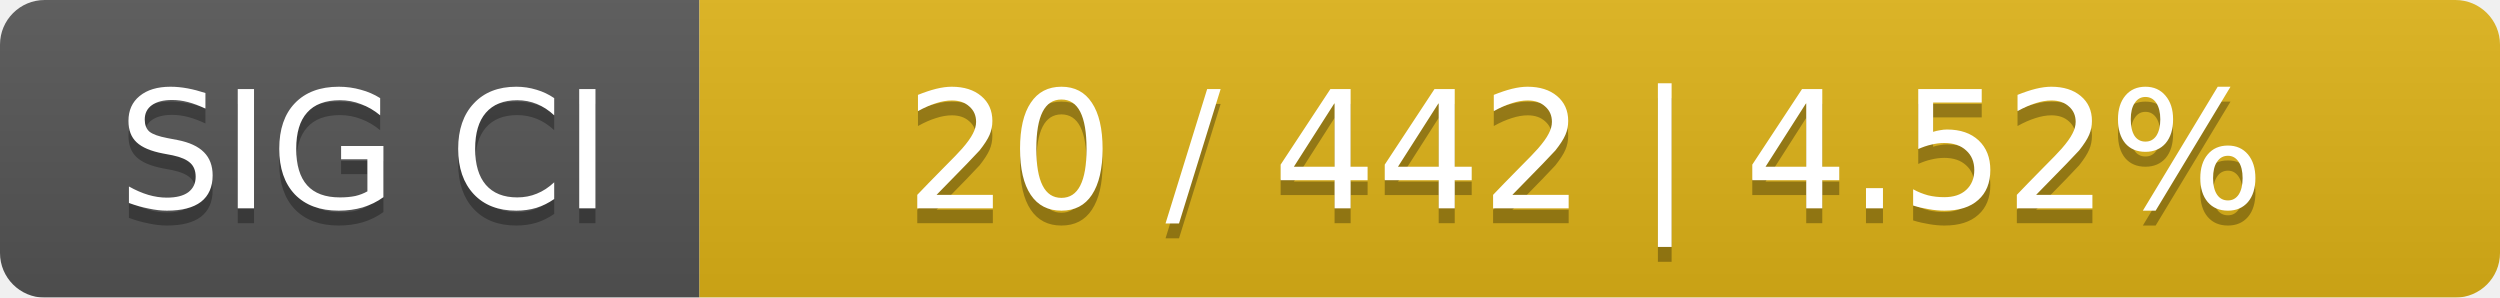
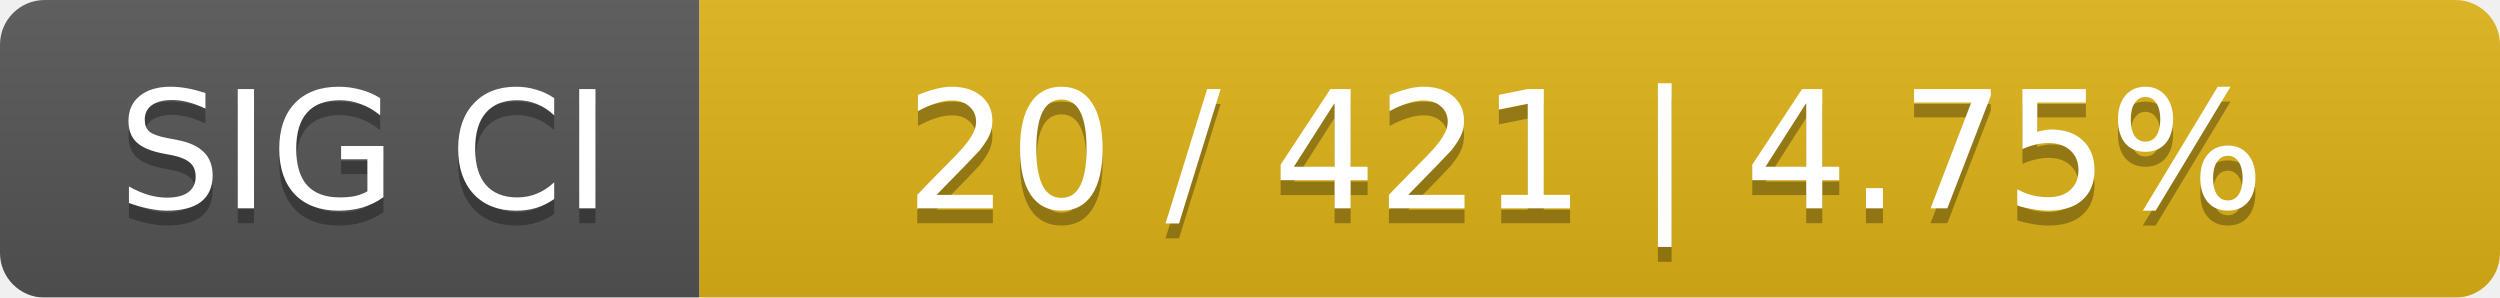
<svg xmlns="http://www.w3.org/2000/svg" width="168" height="20">
  <linearGradient id="smooth" x2="0" y2="100%">
    <stop offset="0" stop-color="#bbb" stop-opacity=".1" />
    <stop offset="1" stop-opacity=".1" />
  </linearGradient>
  <mask id="round">
    <rect width="168" height="20" rx="3" fill="#fff" />
  </mask>
  <g mask="url(#round)">
    <rect width="47" height="20" fill="#555" />
    <rect x="47" width="121" height="20" fill="#dfb317" />
    <rect width="168" height="20" fill="url(#smooth)" />
  </g>
  <g fill="#fff" text-anchor="middle" font-family="DejaVu Sans,Verdana,Geneva,sans-serif" font-size="11">
    <text x="24.5" y="15" fill="#010101" fill-opacity=".3">SIG CI</text>
    <text x="24.5" y="14">SIG CI</text>
-     <text x="106.5" y="15" fill="#010101" fill-opacity=".3">20 / 442    |    4.52%</text>
-     <text x="106.5" y="14">20 / 442    |    4.52%</text>
+     <text x="106.5" y="15" fill="#010101" fill-opacity=".3">20 / 421    |    4.75%</text>
+     <text x="106.5" y="14">20 / 421    |    4.75%</text>
  </g>
</svg>
